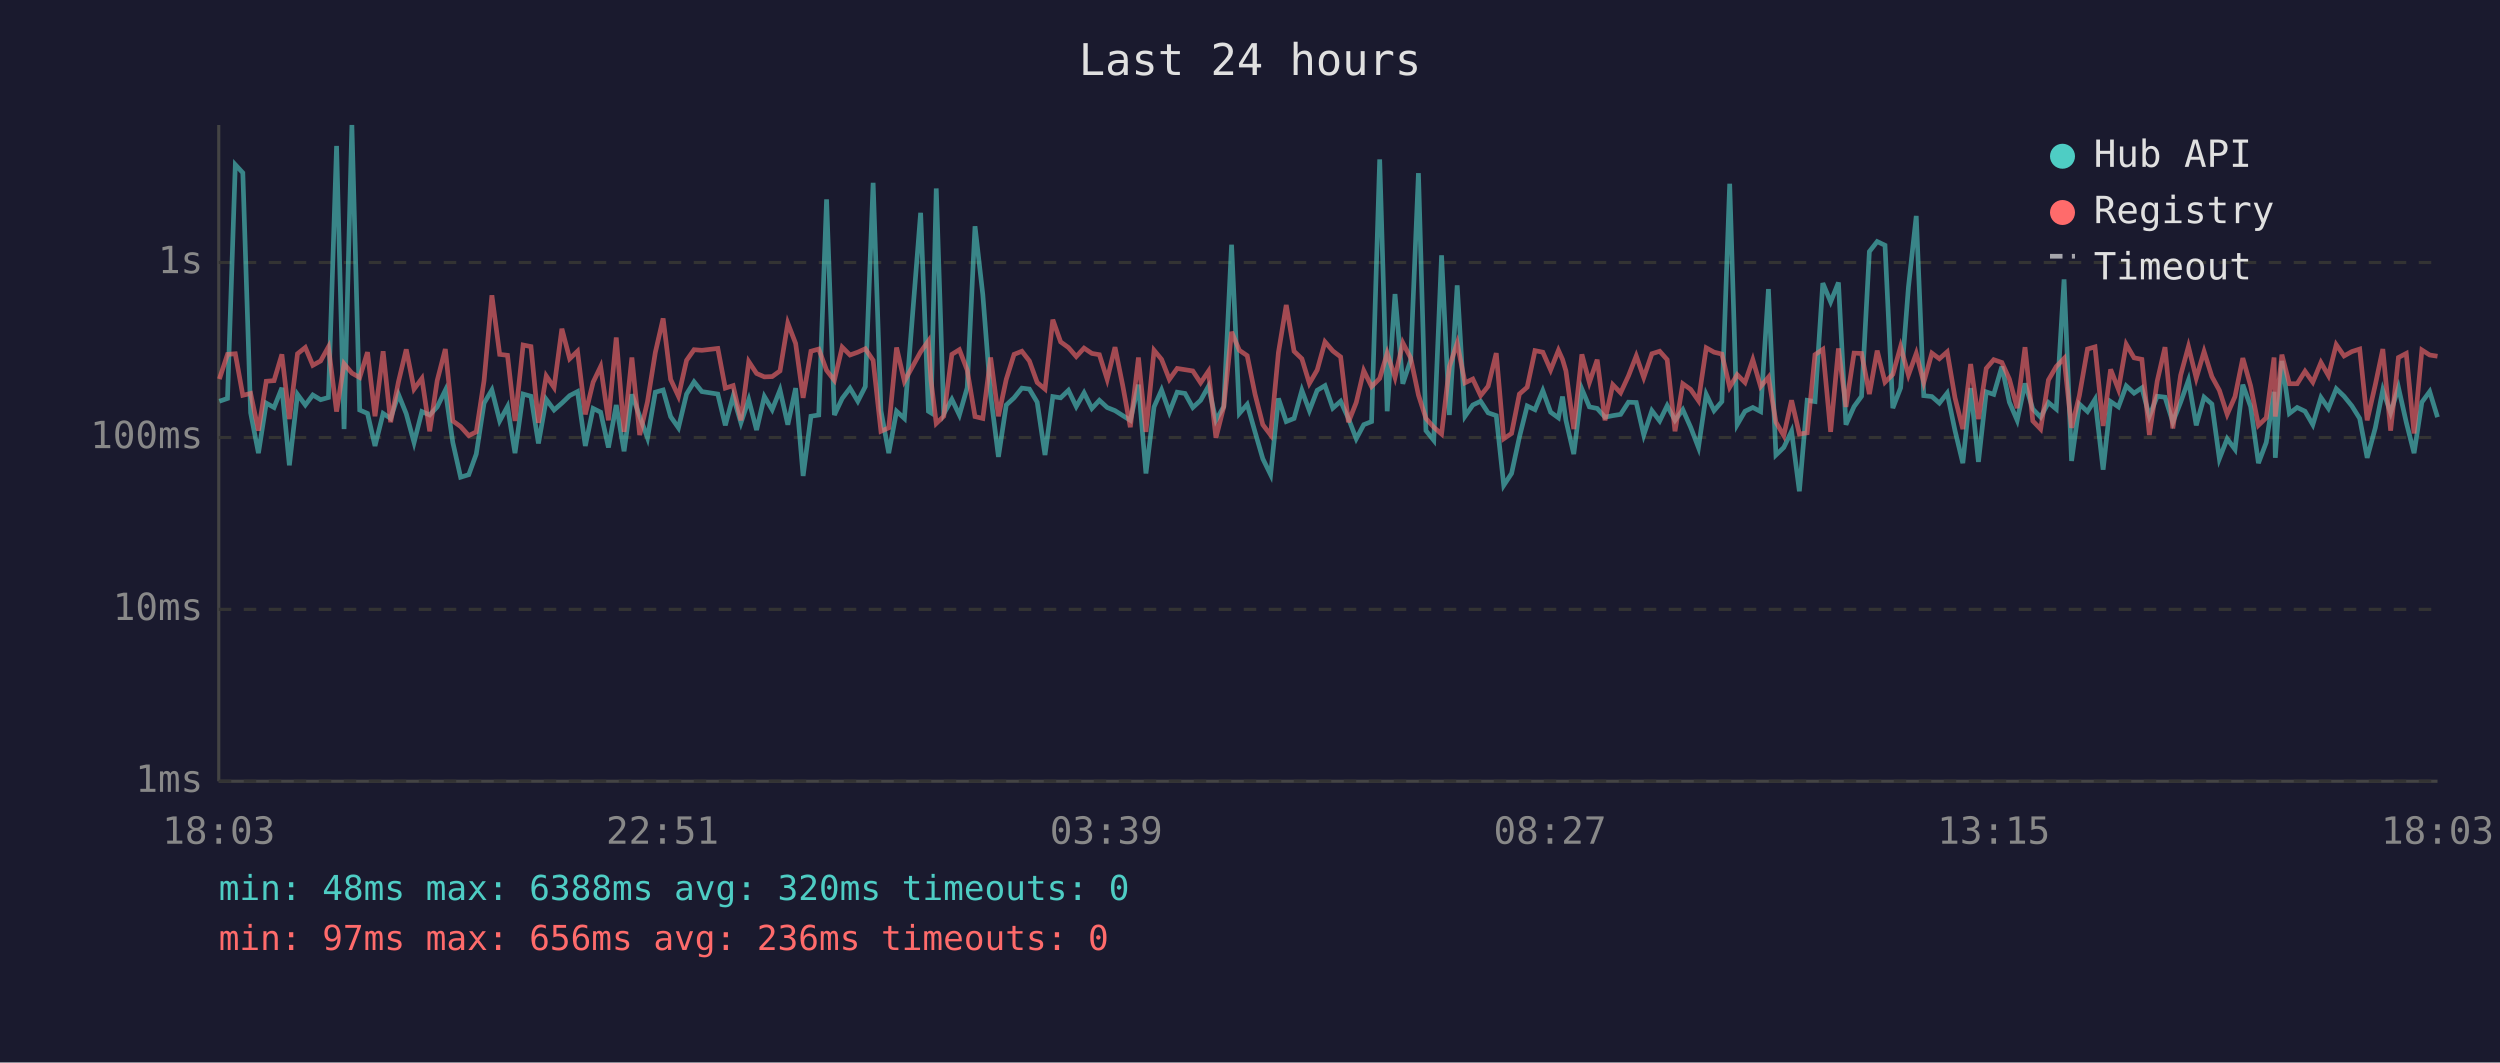
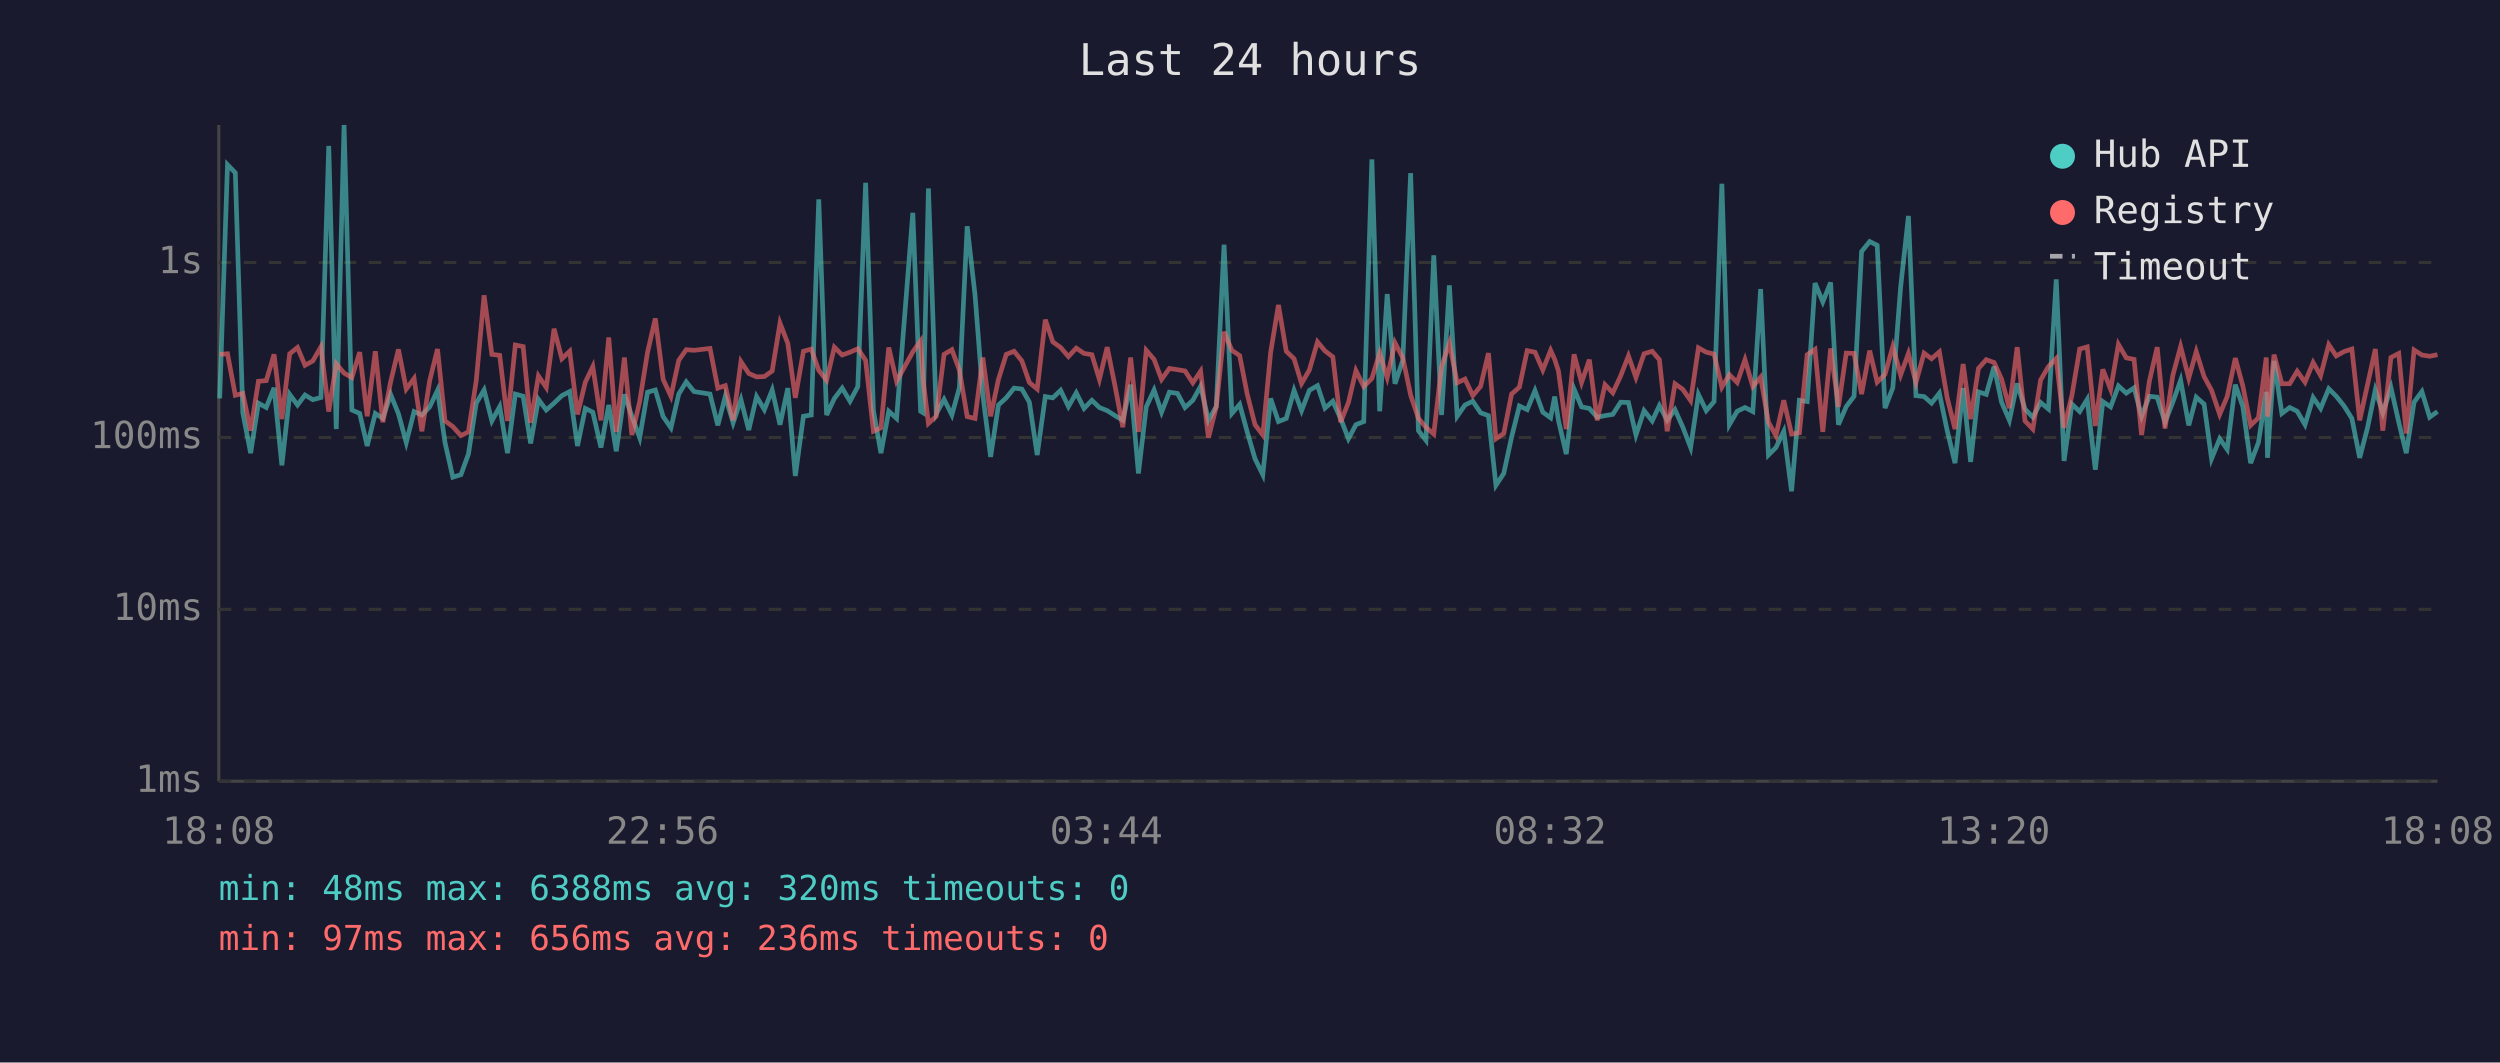
<svg xmlns="http://www.w3.org/2000/svg" viewBox="0 0 800 340" font-family="monospace" font-size="12">
  <rect width="800" height="340" fill="#1a1a2e" />
  <text x="400" y="24" fill="#e0e0e0" font-size="14" text-anchor="middle">Last 24 hours</text>
  <line x1="70" y1="40" x2="70" y2="250" stroke="#444" stroke-width="1" />
  <line x1="70" y1="250" x2="780" y2="250" stroke="#444" stroke-width="1" />
  <line x1="70" y1="250" x2="780" y2="250" stroke="#333" stroke-width="1" stroke-dasharray="4" />
  <text x="65" y="250" fill="#888" text-anchor="end" dominant-baseline="middle">1ms</text>
  <line x1="70" y1="195" x2="780" y2="195" stroke="#333" stroke-width="1" stroke-dasharray="4" />
  <text x="65" y="195" fill="#888" text-anchor="end" dominant-baseline="middle">10ms</text>
  <line x1="70" y1="140" x2="780" y2="140" stroke="#333" stroke-width="1" stroke-dasharray="4" />
  <text x="65" y="140" fill="#888" text-anchor="end" dominant-baseline="middle">100ms</text>
  <line x1="70" y1="84" x2="780" y2="84" stroke="#333" stroke-width="1" stroke-dasharray="4" />
  <text x="65" y="84" fill="#888" text-anchor="end" dominant-baseline="middle">1s</text>
-   <text x="70" y="270" fill="#888" text-anchor="middle">18:03</text>
-   <text x="212" y="270" fill="#888" text-anchor="middle">22:51</text>
-   <text x="354" y="270" fill="#888" text-anchor="middle">03:39</text>
-   <text x="496" y="270" fill="#888" text-anchor="middle">08:27</text>
-   <text x="638" y="270" fill="#888" text-anchor="middle">13:15</text>
-   <text x="780" y="270" fill="#888" text-anchor="middle">18:03</text>
-   <polyline points="70.2,128.4 72.8,127.5 75.3,52.7 77.7,55.3 80.2,132.1 82.7,145.0 85.2,129.0 87.7,130.4 90.2,124.1 92.6,148.9 95.2,126.2 97.7,129.6 100.1,126.4 102.6,127.9 105.1,127.2 107.7,46.7 110.1,137.3 112.6,40.0 115.1,131.2 117.6,132.3 120.0,142.7 122.6,132.3 125.0,133.9 127.5,126.2 130.0,132.4 132.5,141.6 135.0,131.7 137.5,132.8 139.9,130.2 142.5,124.9 144.9,141.6 147.4,152.7 150.0,151.9 152.4,145.3 154.9,129.0 157.4,124.8 159.9,134.7 162.4,130.1 164.8,145.0 167.4,126.1 169.9,126.8 172.3,141.9 174.8,127.8 177.3,131.2 179.8,129.0 182.3,126.6 184.8,125.3 187.3,142.7 189.8,130.7 192.2,131.9 194.7,143.2 197.2,129.6 199.7,144.4 202.2,126.2 204.7,133.2 207.2,140.1 209.7,125.5 212.2,124.8 214.6,133.3 217.1,136.9 219.7,126.1 222.1,122.2 224.6,125.3 229.7,126.1 232.1,136.1 234.6,126.8 237.1,135.3 239.6,127.9 242.1,137.6 244.6,126.9 247.1,131.1 249.6,124.8 252.1,135.9 254.6,124.2 257.0,152.3 259.5,133.2 262.0,132.8 264.5,63.8 267.0,132.8 269.5,127.5 272.0,124.2 274.5,128.4 276.9,123.7 279.4,58.5 281.9,131.4 284.4,145.0 286.9,131.6 289.4,133.9 294.6,68.1 297.1,131.6 297.9,132.1 299.6,60.3 302.0,132.4 304.6,127.8 307.0,132.8 309.5,124.1 312.0,72.4 314.5,94.3 317.0,126.4 319.5,146.2 322.0,129.6 324.5,127.3 327.0,124.2 329.4,124.5 331.9,128.7 334.4,145.6 336.9,126.9 339.4,127.3 341.9,124.9 344.4,130.1 346.9,125.7 349.4,130.7 351.8,128.1 354.3,130.4 356.8,131.4 359.3,133.0 361.7,134.5 364.3,123.1 366.7,151.5 369.3,130.2 371.7,124.8 374.2,131.9 376.7,125.5 379.2,125.9 381.7,130.4 384.2,128.1 386.7,123.6 389.1,134.5 391.6,130.1 394.1,78.3 396.6,132.3 399.1,129.4 401.6,138.2 404.1,146.8 406.6,151.9 409.1,127.5 411.6,134.9 414.1,133.9 416.6,124.9 419.0,131.4 421.5,124.9 424.0,123.4 426.5,130.6 429.0,128.4 431.5,133.9 434.0,140.4 436.4,135.9 438.9,134.9 441.5,51.0 443.9,131.6 446.4,94.1 448.9,122.8 451.4,115.3 453.9,55.4 456.3,137.8 458.8,140.9 461.3,81.7 463.8,132.8 466.3,91.3 468.8,133.2 471.3,129.6 473.8,128.4 476.2,132.1 478.8,133.0 481.2,155.3 483.7,151.5 486.2,139.9 488.7,129.9 491.2,131.1 493.7,125.0 496.2,131.9 498.7,133.7 500.0,126.9 501.1,134.5 503.6,145.3 506.2,124.5 508.6,130.2 511.1,130.7 513.6,133.5 516.1,133.0 518.6,132.6 521.1,128.7 523.6,128.8 526.0,139.2 528.6,131.4 531.1,134.7 533.5,129.8 536.0,134.5 538.5,131.1 541.0,136.7 543.5,143.2 546.0,126.2 548.5,131.4 551.0,128.5 553.5,58.8 555.9,135.9 558.4,131.6 560.9,130.4 563.4,131.7 565.9,92.5 568.3,145.6 570.8,143.2 573.3,138.0 575.8,157.2 578.3,128.1 580.8,128.5 583.3,90.6 585.8,96.6 588.3,90.4 590.7,135.9 593.3,130.1 595.7,126.8 598.2,80.5 600.7,77.3 603.2,78.5 605.7,130.6 608.2,124.1 610.7,91.9 613.2,69.1 615.6,126.6 618.2,126.9 620.6,129.0 623.1,125.8 625.6,137.8 628.1,148.2 630.6,124.2 633.1,147.8 635.6,125.4 638.0,126.2 640.6,117.3 643.0,128.7 645.5,134.5 648.0,122.7 650.5,130.9 653.0,133.5 655.5,128.8 658.0,130.9 660.5,89.4 662.9,147.5 665.4,129.3 668.0,131.7 670.4,127.8 673.0,150.3 675.4,128.5 677.9,130.2 680.4,123.5 682.9,125.8 685.4,124.1 687.8,133.2 690.3,126.8 692.8,127.1 695.3,135.1 697.8,128.7 700.3,121.7 702.8,136.1 705.3,127.1 707.8,129.3 710.2,146.8 712.7,140.4 715.2,143.8 717.7,123.1 720.2,130.1 722.7,148.2 725.2,141.6 727.7,125.4 728.1,146.5 730.2,115.5 732.6,132.3 735.1,130.4 737.6,131.6 740.1,135.9 742.7,127.2 745.1,130.7 747.6,124.4 750.1,126.8 752.6,129.9 755.1,133.9 757.5,146.5 760.1,136.9 762.5,124.8 765.0,132.1 767.5,124.0 770.0,135.1 772.5,145.0 775.0,128.7 777.5,125.3 780.0,133.5" fill="none" stroke="#4ecdc4" stroke-width="1.5" opacity="0.6" />
-   <polyline points="70.2,121.3 72.8,113.4 75.3,113.2 77.7,126.5 80.2,125.9 82.7,137.8 85.2,122.0 87.7,121.8 90.2,113.4 92.6,134.1 95.2,113.2 97.7,111.2 100.1,116.9 102.6,115.5 105.1,111.0 107.7,131.7 110.1,116.4 112.6,119.4 115.1,120.8 117.6,112.7 120.0,133.2 122.6,112.4 125.0,135.1 127.5,122.2 130.0,111.8 132.5,124.5 135.0,121.1 137.5,138.0 139.9,121.8 142.5,111.7 144.9,134.7 147.4,136.5 150.0,139.4 152.4,138.2 154.9,121.8 157.4,94.5 159.9,113.4 162.4,113.7 164.8,134.7 167.4,110.4 169.9,110.9 172.3,135.3 174.8,120.3 177.3,124.0 179.8,105.2 182.3,114.8 184.8,112.4 187.3,132.6 189.8,122.3 192.2,117.3 194.7,134.5 197.2,108.0 199.7,138.2 202.2,114.4 204.7,139.2 207.2,128.5 209.7,112.8 212.2,101.9 214.6,121.4 217.1,126.8 219.7,115.3 222.1,111.9 224.6,112.1 229.7,111.5 232.1,124.2 234.6,123.4 237.1,134.5 239.6,115.7 242.1,119.5 244.6,120.6 247.1,120.5 249.6,118.7 252.1,103.4 254.6,109.9 257.0,127.3 259.5,112.4 262.0,111.7 264.5,118.5 267.0,121.7 269.5,111.1 272.0,113.6 274.5,112.7 276.9,111.6 279.4,115.3 281.9,138.0 284.4,136.9 286.9,111.2 289.4,122.0 294.6,112.6 297.1,109.1 297.9,121.6 299.6,135.5 302.0,133.2 304.6,113.4 307.0,111.9 309.5,118.4 312.0,133.3 314.5,133.9 317.0,114.4 319.5,133.2 322.0,121.4 324.5,113.4 327.0,112.4 329.4,115.5 331.9,122.4 334.4,124.5 336.9,102.3 339.4,109.4 341.9,111.2 344.4,114.1 346.9,111.4 349.4,113.1 351.8,113.5 354.3,121.4 356.8,111.1 359.3,123.5 361.7,136.7 364.3,114.4 366.7,138.2 369.3,112.1 371.7,115.0 374.2,121.4 376.7,117.9 379.2,118.3 381.7,118.7 384.2,122.5 386.7,118.8 389.1,140.1 391.6,130.2 394.1,106.2 396.6,112.1 399.1,113.8 401.6,126.1 404.1,135.9 406.6,139.2 409.1,112.8 411.6,97.6 414.1,112.4 416.6,114.8 419.0,122.7 421.5,118.4 424.0,109.4 426.5,112.3 429.0,114.2 431.5,135.1 434.0,128.8 436.4,118.6 438.9,123.7 441.5,121.1 443.9,113.0 446.4,120.8 448.9,109.7 451.4,114.5 453.9,126.4 456.3,133.9 458.8,136.7 461.3,138.9 463.8,117.3 466.3,109.8 468.8,122.5 471.3,121.3 473.8,126.6 476.2,123.6 478.8,113.0 481.2,140.4 483.7,138.7 486.2,126.1 488.7,123.9 491.2,112.2 493.7,112.7 496.2,118.4 498.7,112.1 500.0,115.0 501.1,118.7 503.6,137.3 506.2,113.4 508.6,122.4 511.1,115.1 513.6,134.5 516.1,123.1 518.6,125.7 521.1,120.3 523.6,113.9 526.0,120.8 528.6,113.2 531.1,112.4 533.5,115.1 536.0,138.0 538.5,122.8 541.0,124.6 543.5,128.2 546.0,111.3 548.5,112.7 551.0,113.3 553.5,123.9 555.9,119.9 558.4,122.4 560.9,115.1 563.4,123.7 565.9,120.7 568.3,135.1 570.8,139.4 573.3,128.1 575.8,138.9 578.3,138.5 580.8,113.5 583.3,111.8 585.8,138.2 588.3,111.5 590.7,130.2 593.3,113.0 595.7,113.1 598.2,126.1 600.7,112.2 603.2,122.3 605.7,119.8 608.2,110.9 610.7,120.0 613.2,113.1 615.6,122.4 618.2,113.0 620.6,114.8 623.1,112.6 625.6,127.3 628.1,137.3 630.6,116.5 633.1,134.1 635.6,117.9 638.0,115.1 640.6,116.0 643.0,121.3 645.5,130.6 648.0,111.1 650.5,134.7 653.0,137.3 655.5,121.6 658.0,117.3 660.5,114.7 662.9,136.9 665.4,126.6 668.0,111.7 670.4,111.0 673.0,136.3 675.4,118.2 677.9,124.6 680.4,110.2 682.9,114.5 685.4,115.0 687.8,139.2 690.3,122.0 692.8,111.1 695.3,137.1 697.8,120.1 700.3,110.9 702.8,121.0 705.3,112.5 707.8,120.5 710.2,124.9 712.7,132.6 715.2,126.9 717.7,114.6 720.2,123.5 722.7,136.1 725.2,133.7 727.7,114.4 728.1,133.3 730.2,113.5 732.6,122.8 735.1,122.8 737.6,118.8 740.1,122.3 742.7,116.0 745.1,120.2 747.6,110.3 750.1,113.9 752.6,112.5 755.1,111.7 757.5,134.5 760.1,123.1 762.5,111.7 765.0,137.8 767.5,114.4 770.0,113.1 772.5,138.7 775.0,112.0 777.5,113.6 780.0,114.0" fill="none" stroke="#ff6b6b" stroke-width="1.5" opacity="0.6" />
+   <text x="70" y="270" fill="#888" text-anchor="middle">18:08</text>
+   <text x="212" y="270" fill="#888" text-anchor="middle">22:56</text>
+   <text x="354" y="270" fill="#888" text-anchor="middle">03:44</text>
+   <text x="496" y="270" fill="#888" text-anchor="middle">08:32</text>
+   <text x="638" y="270" fill="#888" text-anchor="middle">13:20</text>
+   <text x="780" y="270" fill="#888" text-anchor="middle">18:08</text>
+   <polyline points="70.3,127.5 72.8,52.7 75.3,55.3 77.7,132.1 80.2,145.0 82.7,129.0 85.2,130.4 87.7,124.1 90.2,148.9 92.7,126.2 95.2,129.6 97.6,126.4 100.1,127.9 102.7,127.2 105.2,46.7 107.6,137.3 110.1,40.0 112.6,131.2 115.1,132.3 117.5,142.7 120.1,132.3 122.5,133.9 125.0,126.2 127.5,132.4 130.0,141.6 132.5,131.7 135.0,132.8 137.5,130.2 140.0,124.9 142.4,141.6 144.9,152.7 147.5,151.9 149.9,145.3 152.4,129.0 154.9,124.8 157.4,134.7 159.9,130.1 162.4,145.0 164.9,126.1 167.4,126.8 169.8,141.9 172.3,127.8 174.8,131.2 177.3,129.0 179.8,126.6 182.3,125.3 184.8,142.7 187.3,130.7 189.7,131.9 192.3,143.2 194.8,129.6 197.2,144.4 199.8,126.2 202.2,133.2 204.7,140.1 207.2,125.5 209.7,124.8 212.2,133.3 214.7,136.9 217.2,126.1 219.6,122.2 222.1,125.3 227.2,126.1 229.7,136.1 232.1,126.8 234.6,135.3 237.1,127.9 239.6,137.6 242.1,126.9 244.6,131.1 247.1,124.8 249.6,135.9 252.1,124.2 254.5,152.3 257.1,133.2 259.6,132.8 262.0,63.8 264.5,132.8 267.0,127.5 269.5,124.2 272.0,128.4 274.5,123.7 277.0,58.5 279.5,131.4 281.9,145.0 284.4,131.6 286.9,133.9 292.1,68.1 294.6,131.6 295.4,132.1 297.1,60.3 299.6,132.4 302.1,127.8 304.6,132.8 307.0,124.1 309.5,72.4 312.0,94.3 314.5,126.4 317.0,146.2 319.5,129.6 322.0,127.3 324.5,124.2 327.0,124.5 329.4,128.7 331.9,145.6 334.5,126.9 336.9,127.3 339.4,124.9 341.9,130.1 344.4,125.7 346.9,130.7 349.4,128.1 351.8,130.4 354.3,131.4 356.8,133.0 359.3,134.5 361.8,123.1 364.3,151.5 366.8,130.2 369.3,124.8 371.7,131.9 374.2,125.5 376.8,125.9 379.2,130.4 381.7,128.1 384.2,123.6 386.7,134.5 389.2,130.1 391.7,78.3 394.2,132.3 396.7,129.4 399.1,138.2 401.6,146.8 404.1,151.9 406.6,127.5 409.1,134.9 411.6,133.9 414.1,124.9 416.5,131.4 419.0,124.9 421.6,123.4 424.0,130.6 426.5,128.4 429.0,133.9 431.5,140.4 433.9,135.9 436.4,134.9 439.0,51.0 441.5,131.6 443.9,94.1 446.4,122.8 448.9,115.3 451.4,55.4 453.9,137.8 456.3,140.9 458.8,81.7 461.3,132.8 463.8,91.3 466.3,133.2 468.8,129.6 471.3,128.4 473.8,132.1 476.3,133.0 478.7,155.3 481.2,151.5 483.7,139.9 486.2,129.9 488.7,131.1 491.2,125.0 493.7,131.9 496.2,133.7 497.5,126.9 498.7,134.5 501.2,145.3 503.7,124.5 506.1,130.2 508.6,130.7 511.1,133.5 513.6,133.0 516.1,132.6 518.6,128.7 521.1,128.8 523.5,139.2 526.1,131.4 528.7,134.7 531.0,129.8 533.5,134.5 536.0,131.1 538.5,136.7 541.0,143.2 543.5,126.2 546.0,131.4 548.5,128.5 551.0,58.8 553.4,135.9 555.9,131.6 558.4,130.4 560.9,131.7 563.4,92.5 565.9,145.6 568.3,143.2 570.8,138.0 573.3,157.2 575.8,128.1 578.3,128.5 580.8,90.6 583.3,96.6 585.8,90.4 588.3,135.9 590.8,130.1 593.3,126.8 595.7,80.5 598.3,77.3 600.7,78.5 603.2,130.6 605.7,124.1 608.2,91.9 610.7,69.1 613.1,126.6 615.7,126.9 618.1,129.0 620.6,125.8 623.1,137.8 625.6,148.2 628.2,124.2 630.6,147.8 633.1,125.4 635.6,126.2 638.1,117.3 640.5,128.7 643.0,134.5 645.5,122.7 648.0,130.9 650.5,133.5 653.0,128.8 655.5,130.9 658.0,89.4 660.5,147.5 663.0,129.3 665.5,131.7 667.9,127.8 670.5,150.3 672.9,128.5 675.4,130.2 677.9,123.5 680.4,125.8 682.9,124.1 685.3,133.2 687.8,126.8 690.3,127.1 692.8,135.1 695.3,128.7 697.8,121.7 700.4,136.1 702.8,127.1 705.3,129.3 707.7,146.8 710.3,140.4 712.7,143.8 715.3,123.1 717.7,130.1 720.2,148.2 722.7,141.6 725.2,125.4 725.6,146.5 727.7,115.5 730.2,132.3 732.7,130.4 735.1,131.6 737.6,135.9 740.2,127.2 742.6,130.7 745.2,124.4 747.6,126.8 750.1,129.9 752.6,133.9 755.1,146.5 757.6,136.9 760.1,124.8 762.5,132.1 765.1,124.0 767.6,135.1 770.0,145.0 772.5,128.7 775.0,125.3 777.5,133.5 780.0,131.7" fill="none" stroke="#4ecdc4" stroke-width="1.5" opacity="0.6" />
+   <polyline points="70.3,113.4 72.8,113.2 75.3,126.5 77.7,125.9 80.2,137.8 82.7,122.0 85.2,121.8 87.7,113.4 90.2,134.1 92.7,113.2 95.2,111.2 97.6,116.9 100.1,115.5 102.7,111.0 105.2,131.7 107.6,116.4 110.1,119.4 112.6,120.8 115.1,112.7 117.5,133.2 120.1,112.4 122.5,135.1 125.0,122.2 127.5,111.8 130.0,124.5 132.5,121.1 135.0,138.0 137.5,121.8 140.0,111.7 142.4,134.7 144.9,136.5 147.5,139.4 149.9,138.2 152.4,121.8 154.9,94.5 157.4,113.4 159.9,113.7 162.4,134.7 164.9,110.4 167.4,110.9 169.8,135.3 172.3,120.3 174.8,124.0 177.3,105.2 179.8,114.8 182.3,112.4 184.8,132.6 187.3,122.3 189.7,117.3 192.3,134.5 194.8,108.0 197.2,138.2 199.8,114.4 202.2,139.2 204.7,128.5 207.2,112.8 209.7,101.9 212.2,121.4 214.7,126.8 217.2,115.3 219.6,111.9 222.1,112.1 227.2,111.5 229.7,124.2 232.1,123.4 234.6,134.5 237.1,115.7 239.6,119.5 242.1,120.6 244.6,120.5 247.1,118.7 249.6,103.4 252.1,109.9 254.5,127.3 257.1,112.4 259.6,111.7 262.0,118.5 264.5,121.7 267.0,111.1 269.5,113.6 272.0,112.7 274.5,111.6 277.0,115.3 279.5,138.0 281.9,136.9 284.4,111.2 286.9,122.0 292.1,112.6 294.6,109.1 295.4,121.6 297.1,135.5 299.6,133.2 302.1,113.4 304.6,111.9 307.0,118.4 309.5,133.3 312.0,133.9 314.5,114.4 317.0,133.2 319.5,121.4 322.0,113.4 324.5,112.4 327.0,115.5 329.4,122.4 331.9,124.5 334.5,102.3 336.9,109.4 339.4,111.2 341.9,114.1 344.4,111.4 346.9,113.1 349.4,113.5 351.8,121.4 354.3,111.1 356.8,123.5 359.3,136.7 361.8,114.4 364.3,138.2 366.8,112.1 369.3,115.0 371.7,121.4 374.2,117.9 376.8,118.3 379.2,118.7 381.7,122.5 384.2,118.8 386.7,140.1 389.2,130.2 391.7,106.2 394.2,112.1 396.7,113.8 399.1,126.1 401.6,135.9 404.1,139.2 406.6,112.8 409.1,97.6 411.6,112.4 414.1,114.8 416.5,122.7 419.0,118.4 421.6,109.4 424.0,112.3 426.5,114.2 429.0,135.1 431.5,128.8 433.9,118.6 436.4,123.7 439.0,121.1 441.5,113.0 443.9,120.8 446.4,109.7 448.9,114.5 451.4,126.4 453.9,133.9 456.3,136.7 458.8,138.9 461.3,117.3 463.8,109.8 466.3,122.5 468.8,121.3 471.3,126.6 473.8,123.6 476.3,113.0 478.7,140.4 481.2,138.7 483.7,126.1 486.2,123.9 488.7,112.2 491.2,112.7 493.7,118.4 496.2,112.1 497.5,115.0 498.7,118.7 501.2,137.3 503.7,113.4 506.1,122.4 508.6,115.1 511.1,134.5 513.6,123.1 516.1,125.7 518.6,120.3 521.1,113.9 523.5,120.8 526.1,113.2 528.7,112.4 531.0,115.1 533.5,138.0 536.0,122.8 538.5,124.6 541.0,128.2 543.5,111.3 546.0,112.7 548.5,113.3 551.0,123.9 553.4,119.9 555.9,122.4 558.4,115.1 560.9,123.7 563.4,120.7 565.9,135.1 568.3,139.4 570.8,128.1 573.3,138.9 575.8,138.5 578.3,113.5 580.8,111.8 583.3,138.2 585.8,111.5 588.3,130.2 590.8,113.0 593.3,113.1 595.7,126.1 598.3,112.2 600.7,122.3 603.2,119.8 605.7,110.9 608.2,120.0 610.7,113.1 613.1,122.4 615.7,113.0 618.1,114.8 620.6,112.6 623.1,127.3 625.6,137.3 628.2,116.5 630.6,134.1 633.1,117.9 635.6,115.1 638.1,116.0 640.5,121.3 643.0,130.6 645.5,111.1 648.0,134.7 650.5,137.3 653.0,121.6 655.5,117.3 658.0,114.7 660.5,136.9 663.0,126.6 665.5,111.7 667.9,111.0 670.5,136.3 672.9,118.2 675.4,124.6 677.9,110.2 680.4,114.5 682.9,115.0 685.3,139.2 687.8,122.0 690.3,111.1 692.8,137.1 695.3,120.1 697.8,110.9 700.4,121.0 702.8,112.5 705.3,120.5 707.7,124.9 710.3,132.6 712.7,126.9 715.3,114.6 717.7,123.5 720.2,136.1 722.7,133.7 725.2,114.4 725.6,133.3 727.7,113.5 730.2,122.8 732.7,122.8 735.1,118.8 737.6,122.3 740.2,116.0 742.6,120.2 745.2,110.3 747.6,113.9 750.1,112.5 752.6,111.7 755.1,134.5 757.6,123.1 760.1,111.7 762.5,137.8 765.1,114.4 767.6,113.1 770.0,138.7 772.5,112.0 775.0,113.6 777.5,114.0 780.0,113.5" fill="none" stroke="#ff6b6b" stroke-width="1.5" opacity="0.6" />
  <circle cx="660" cy="50" r="4" fill="#4ecdc4" />
  <text x="670" y="50" fill="#e0e0e0" dominant-baseline="middle">Hub API</text>
  <circle cx="660" cy="68" r="4" fill="#ff6b6b" />
  <text x="670" y="68" fill="#e0e0e0" dominant-baseline="middle">Registry</text>
  <line x1="656" y1="82" x2="664" y2="82" stroke="#e0e0e0" stroke-width="1.5" stroke-dasharray="4,3" opacity="0.7" />
  <text x="670" y="86" fill="#e0e0e0" dominant-baseline="middle">Timeout</text>
  <text x="70" y="288" fill="#4ecdc4" font-size="11">min: 48ms  max: 6388ms  avg: 320ms  timeouts: 0</text>
  <text x="70" y="304" fill="#ff6b6b" font-size="11">min: 97ms  max: 656ms  avg: 236ms  timeouts: 0</text>
</svg>
